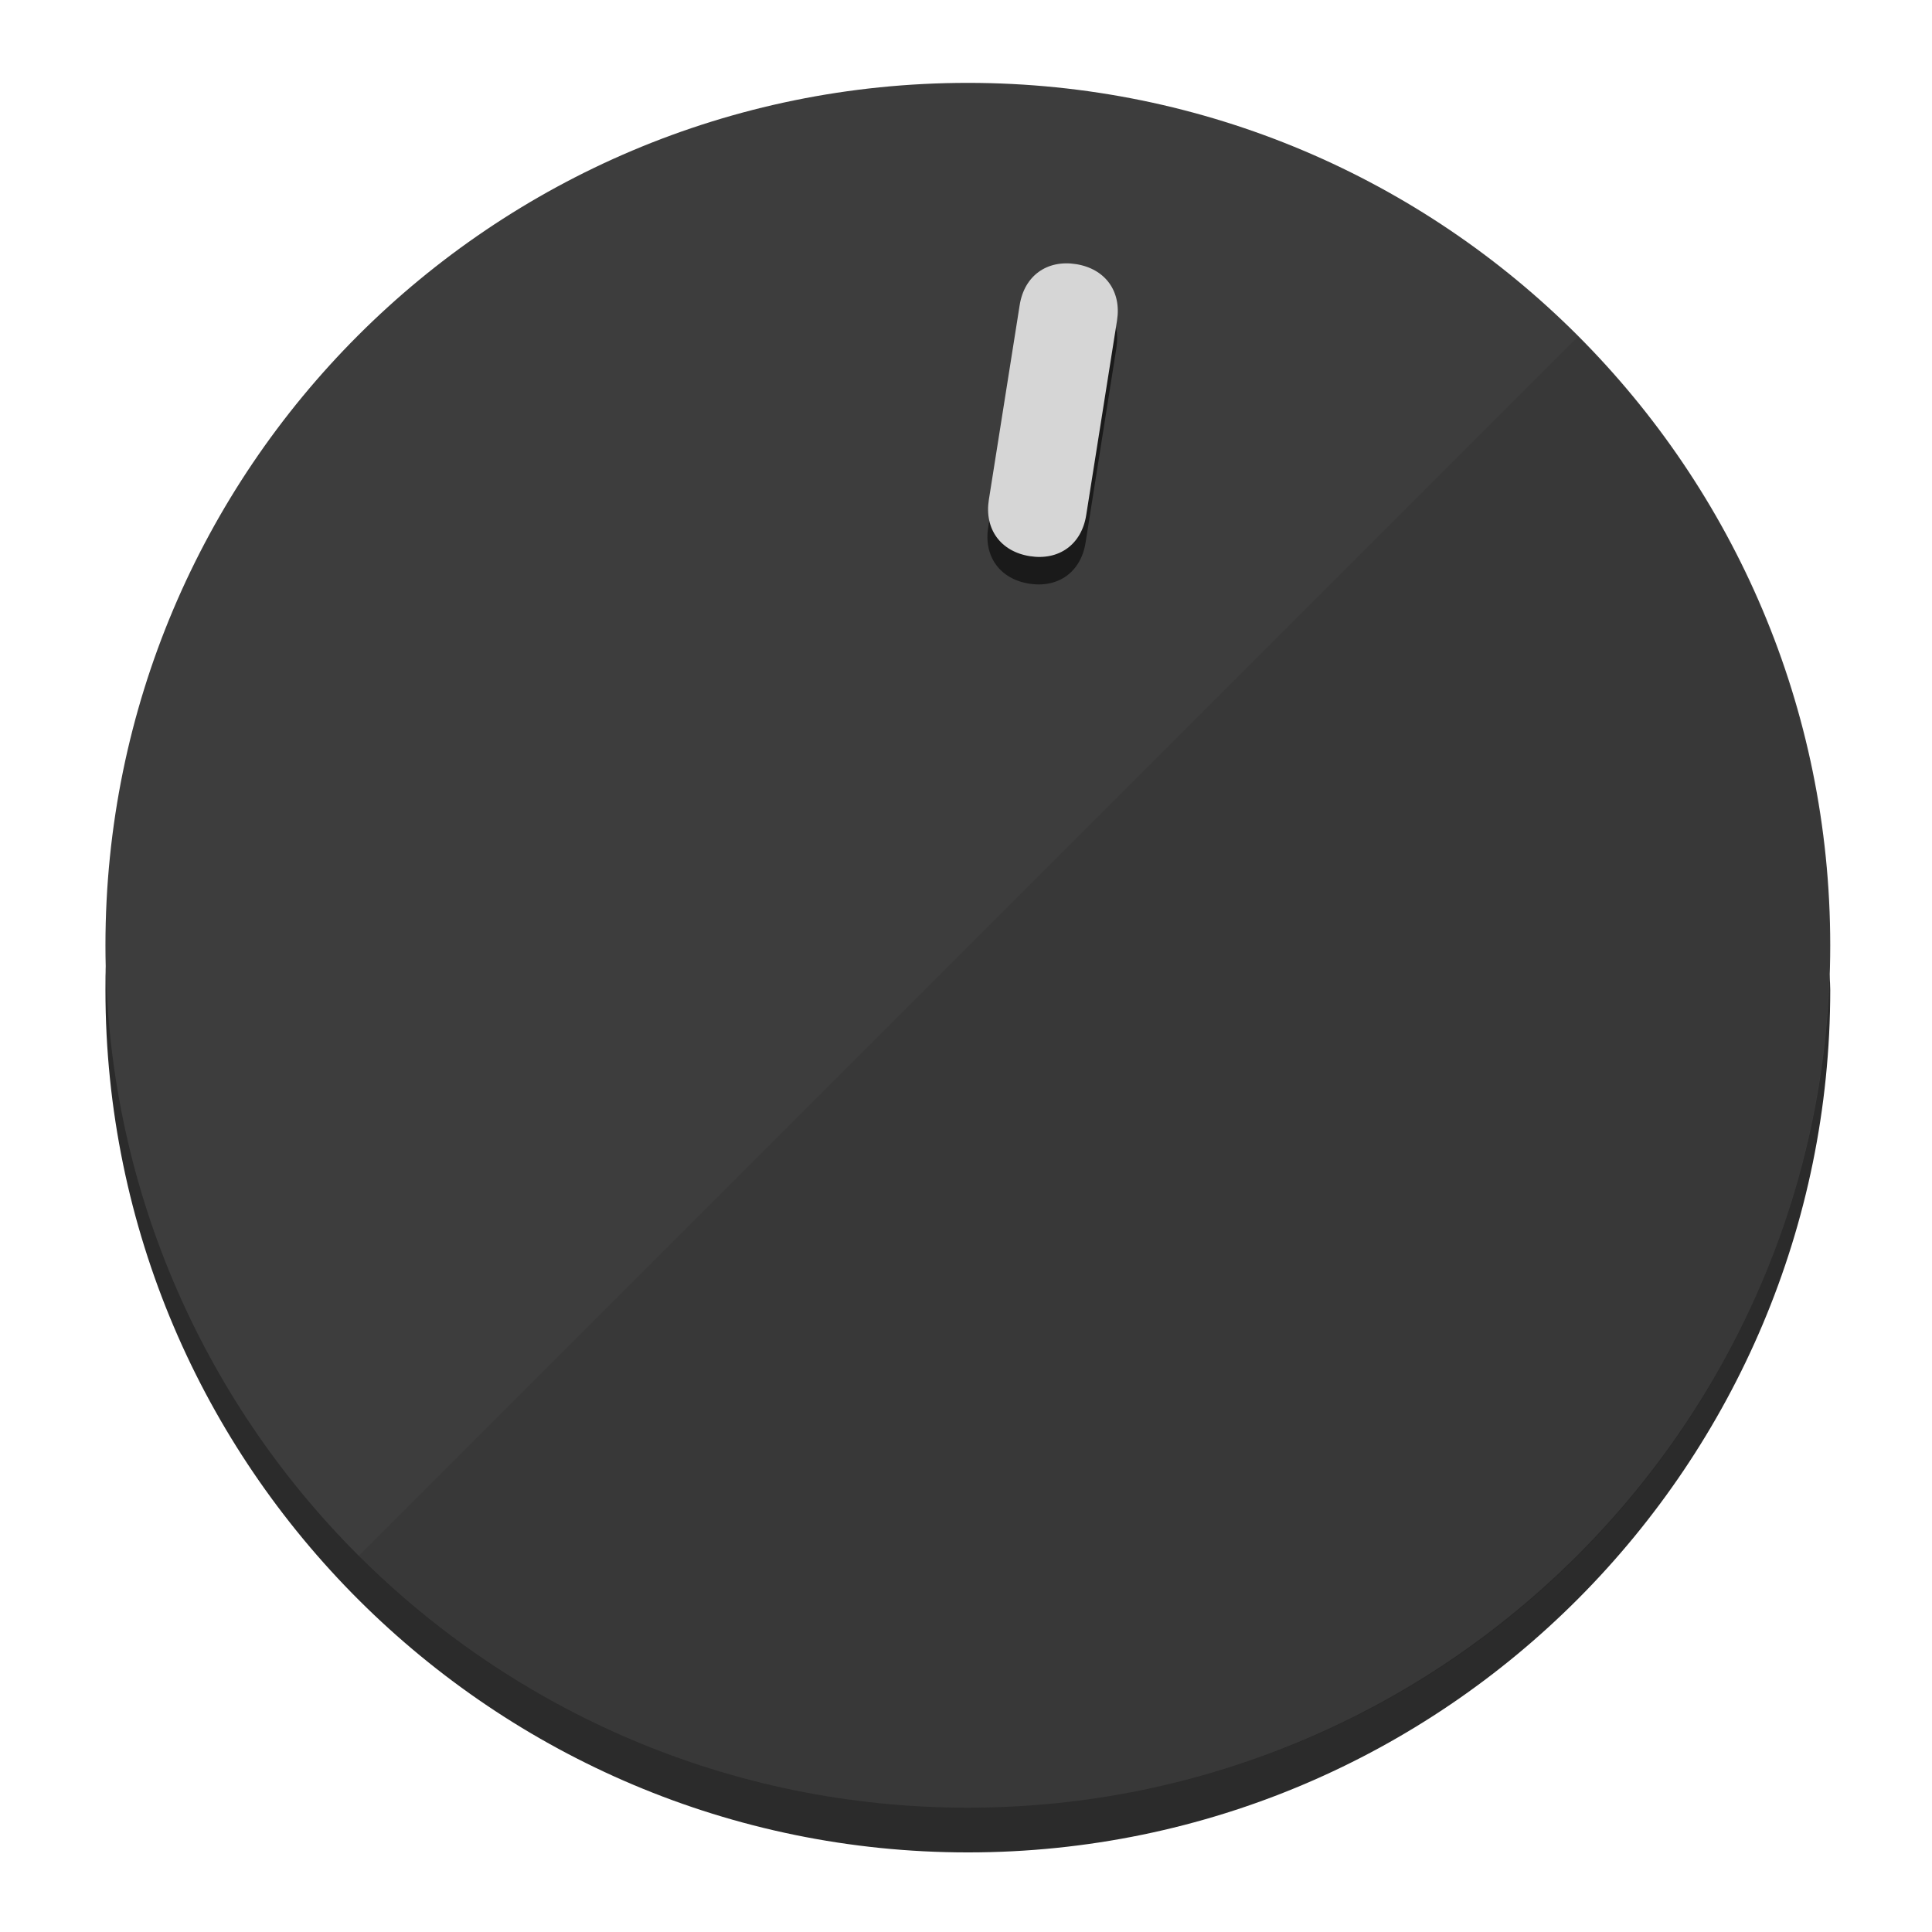
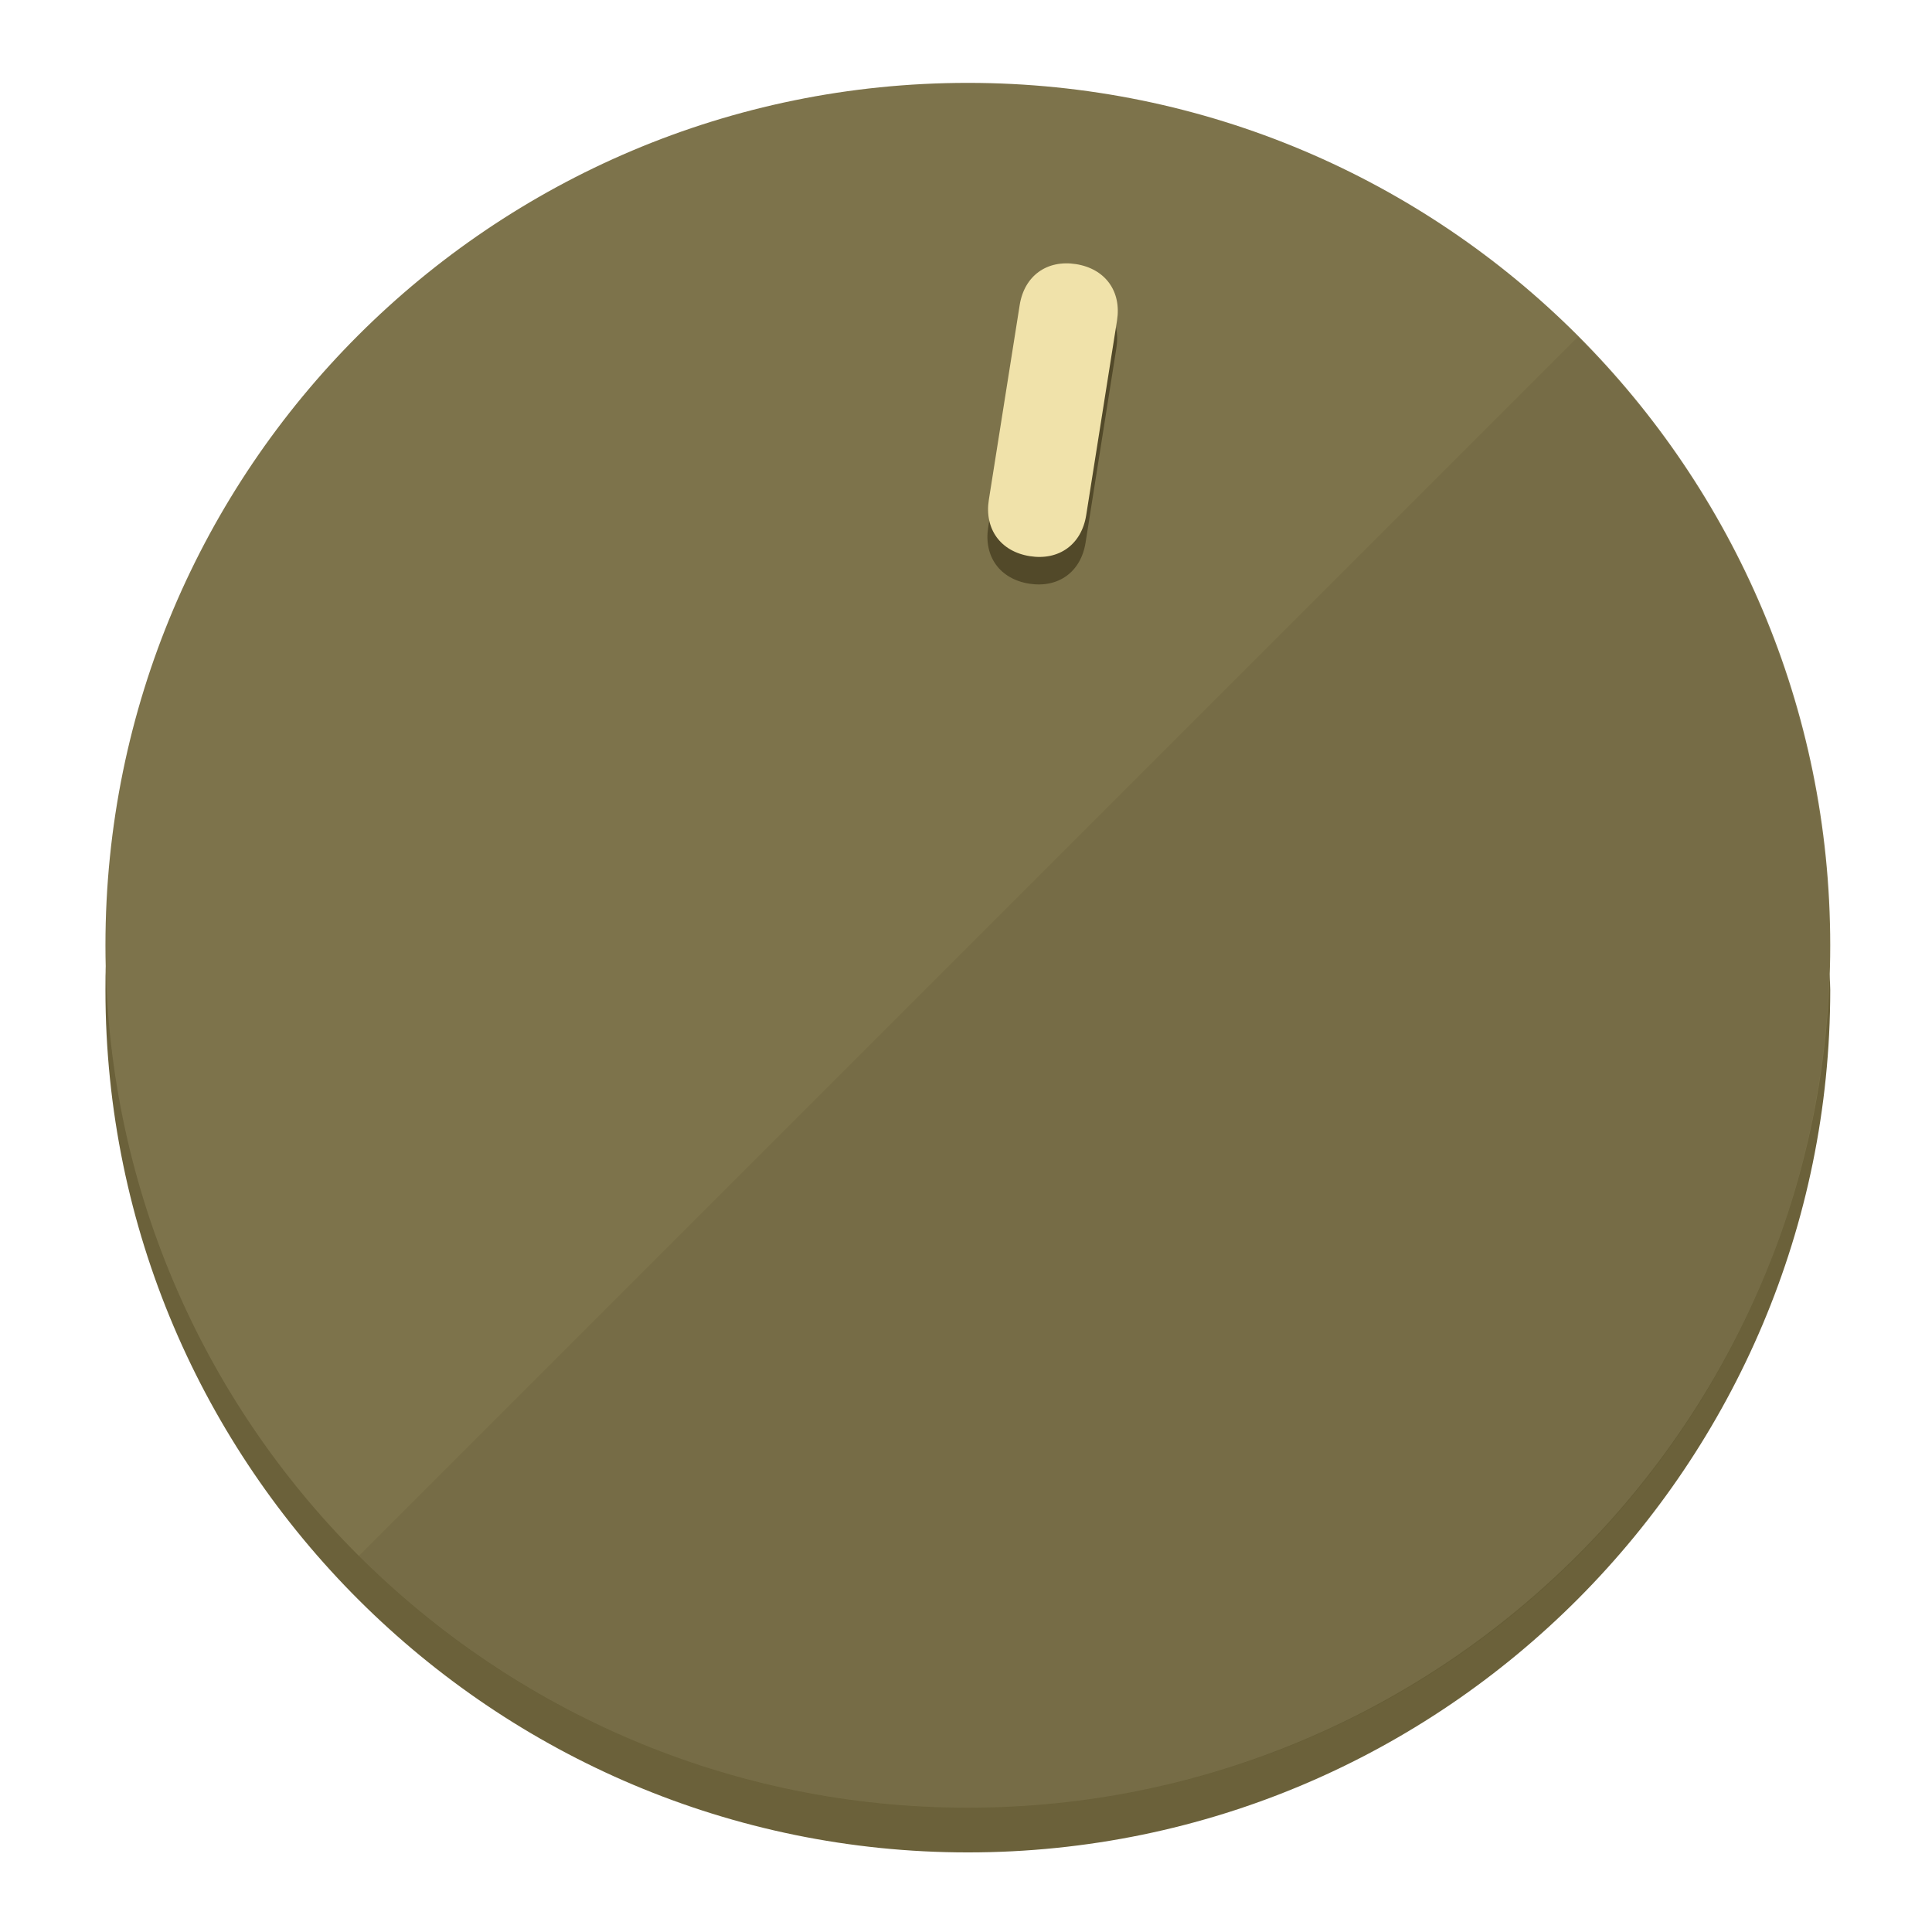
<svg xmlns="http://www.w3.org/2000/svg" height="120px" width="120px" version="1.1" id="Layer_1" viewBox="0 0 496.8 496.8" xml:space="preserve">
  <defs id="defs23" />
  <g id="g3158">
-     <path style="display:inline;fill:#2B2B2B;fill-opacity:1;stroke-width:1.584" d="m 248.875,445.92 c 116.582,0 212.89,-91.238 220.493,-205.286 0,5.069 1.267,8.87 1.267,13.939 0,121.651 -98.842,221.76 -221.76,221.76 -121.651,0 -221.76,-98.842 -221.76,-221.76 0,-5.069 0,-8.87 1.267,-13.939 7.603,114.048 103.91,205.286 220.493,205.286 z" id="path8" />
-     <circle style="display:inline;fill:#3D3D3D;fill-opacity:1;stroke-width:1.584" cx="248.875" cy="243.071" r="221.76" id="circle12" />
-     <path style="display:inline;fill:#1A1A1A;fill-opacity:0.154;stroke-width:1.587" d="m 405.744,86.606 c 86.308,86.308 86.308,227.193 0,313.5 -86.308,86.308 -227.193,86.308 -313.5,0" id="path14" />
+     <path style="display:inline;fill:#6B613A;fill-opacity:1;stroke-width:1.584" d="m 248.875,445.92 c 116.582,0 212.89,-91.238 220.493,-205.286 0,5.069 1.267,8.87 1.267,13.939 0,121.651 -98.842,221.76 -221.76,221.76 -121.651,0 -221.76,-98.842 -221.76,-221.76 0,-5.069 0,-8.87 1.267,-13.939 7.603,114.048 103.91,205.286 220.493,205.286 z" id="path8" />
+     <circle style="display:inline;fill:#7D734B;fill-opacity:1;stroke-width:1.584" cx="248.875" cy="243.071" r="221.76" id="circle12" />
+     <path style="display:inline;fill:#524929;fill-opacity:0.154;stroke-width:1.587" d="m 405.744,86.606 c 86.308,86.308 86.308,227.193 0,313.5 -86.308,86.308 -227.193,86.308 -313.5,0" id="path14" />
  </g>
  <g id="g3198">
    <circle style="display:none;fill:#000000;fill-opacity:0;stroke-width:1.584" cx="283.513" cy="201.714" r="221.76" id="circle12-3" transform="rotate(9)" />
-     <path style="display:inline;fill:#1A1A1A;fill-opacity:1;stroke-width:1.584" d="m 279.14,139.552 c -1.189,7.51 -6.989,11.723 -14.498,10.534 v 0 c -7.51,-1.189 -11.723,-6.989 -10.534,-14.498 l 7.929,-50.064 c 1.189,-7.51 6.989,-11.723 14.498,-10.534 v 0 c 7.51,1.189 11.723,6.989 10.534,14.498 z" id="path3789" />
-     <path style="display:inline;fill:#D6D6D6;stroke-width:1.584" d="m 279.307,132.48 c -1.189,7.51 -6.989,11.723 -14.498,10.534 v 0 c -7.51,-1.189 -11.723,-6.989 -10.534,-14.498 l 7.929,-50.064 c 1.189,-7.51 6.989,-11.723 14.498,-10.534 v 0 c 7.51,1.189 11.723,6.989 10.534,14.498 z" id="path915" />
+     <path style="display:inline;fill:#524929;fill-opacity:1;stroke-width:1.584" d="m 279.14,139.552 c -1.189,7.51 -6.989,11.723 -14.498,10.534 v 0 c -7.51,-1.189 -11.723,-6.989 -10.534,-14.498 l 7.929,-50.064 c 1.189,-7.51 6.989,-11.723 14.498,-10.534 v 0 c 7.51,1.189 11.723,6.989 10.534,14.498 z" id="path3789" />
+     <path style="display:inline;fill:#F0E2AA;stroke-width:1.584" d="m 279.307,132.48 c -1.189,7.51 -6.989,11.723 -14.498,10.534 v 0 c -7.51,-1.189 -11.723,-6.989 -10.534,-14.498 l 7.929,-50.064 c 1.189,-7.51 6.989,-11.723 14.498,-10.534 v 0 c 7.51,1.189 11.723,6.989 10.534,14.498 z" id="path915" />
  </g>
</svg>
